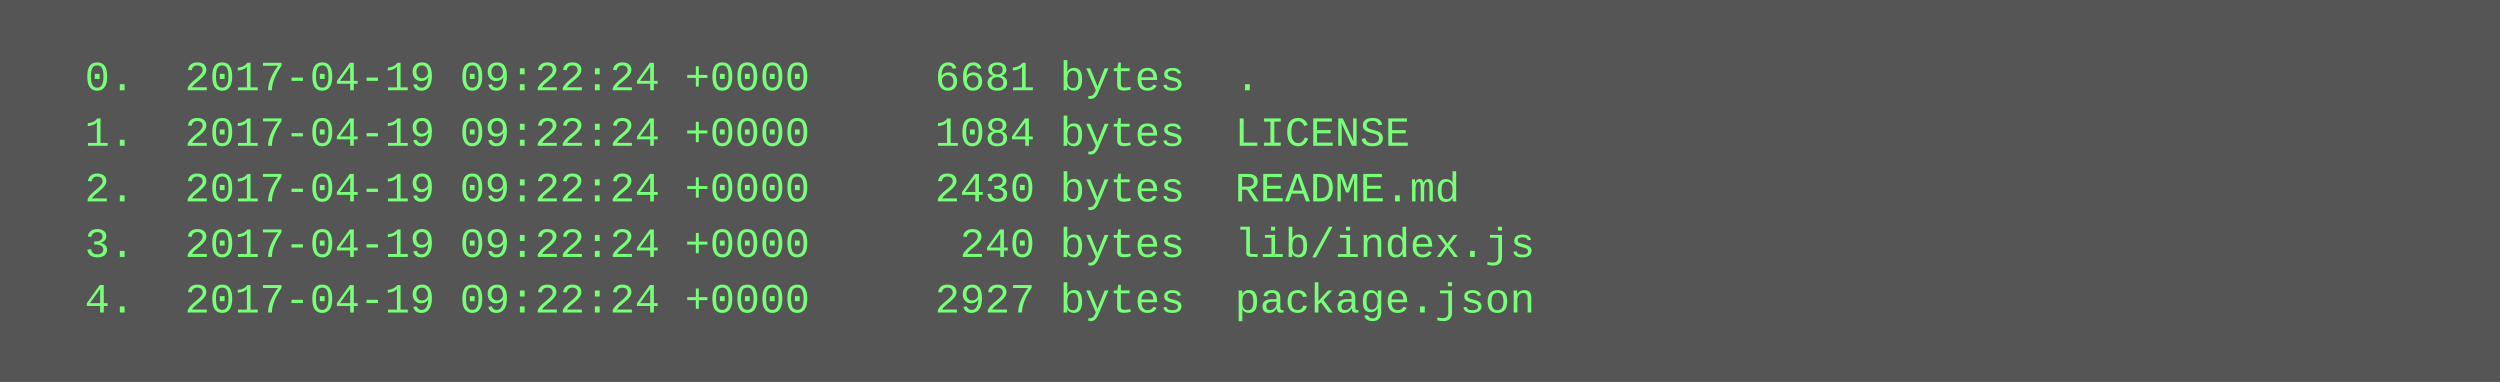
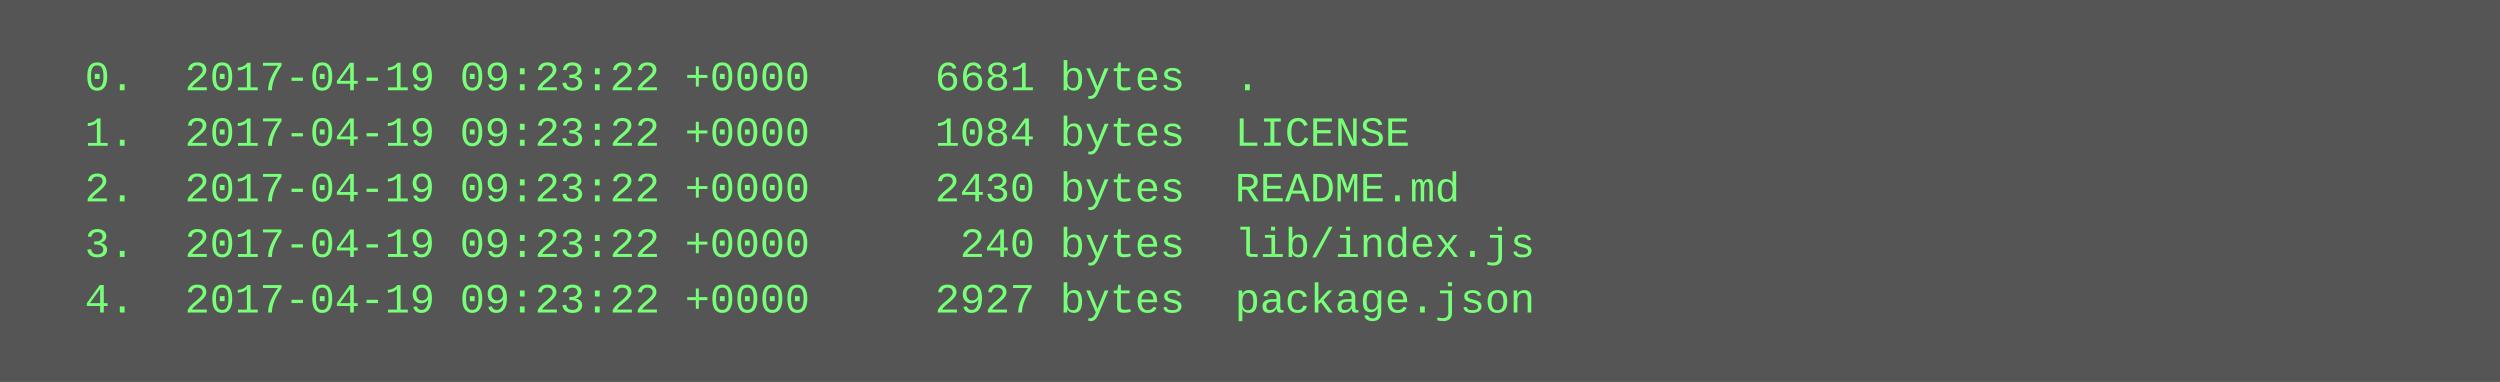
<svg xmlns="http://www.w3.org/2000/svg" height="110" width="720">
  <rect height="110" fill="#555" width="720" />
  <text fill="#7f7" font-family="Courier New" font-size="12" xml:space="preserve">
-     <tspan x="10" y="26">  0.  2017-04-19 09:22:24 +0000     6681 bytes  .</tspan>
-     <tspan x="10" y="42">  1.  2017-04-19 09:22:24 +0000     1084 bytes  LICENSE</tspan>
-     <tspan x="10" y="58">  2.  2017-04-19 09:22:24 +0000     2430 bytes  README.md</tspan>
-     <tspan x="10" y="74">  3.  2017-04-19 09:22:24 +0000      240 bytes  lib/index.js</tspan>
-     <tspan x="10" y="90">  4.  2017-04-19 09:22:24 +0000     2927 bytes  package.json</tspan>
+     <tspan x="10" y="26">  0.  2017-04-19 09:23:22 +0000     6681 bytes  .</tspan>
+     <tspan x="10" y="42">  1.  2017-04-19 09:23:22 +0000     1084 bytes  LICENSE</tspan>
+     <tspan x="10" y="58">  2.  2017-04-19 09:23:22 +0000     2430 bytes  README.md</tspan>
+     <tspan x="10" y="74">  3.  2017-04-19 09:23:22 +0000      240 bytes  lib/index.js</tspan>
+     <tspan x="10" y="90">  4.  2017-04-19 09:23:22 +0000     2927 bytes  package.json</tspan>
  </text>
</svg>
